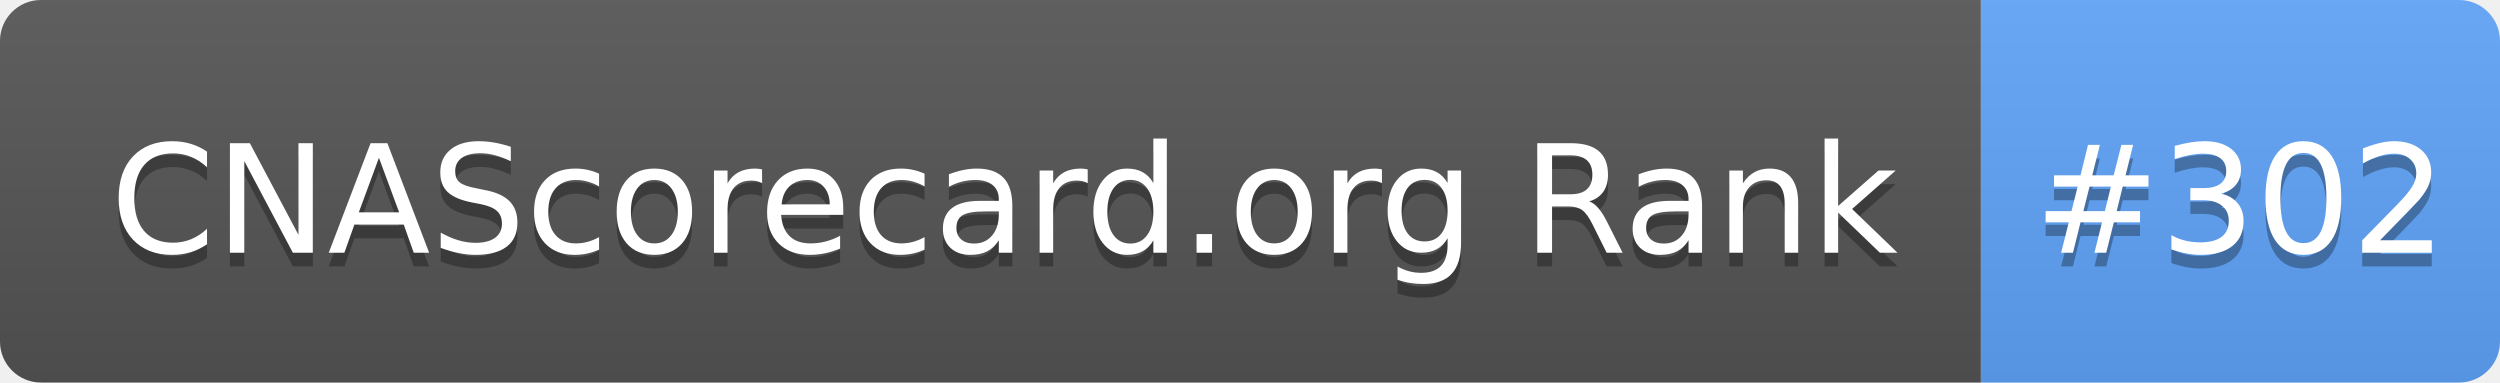
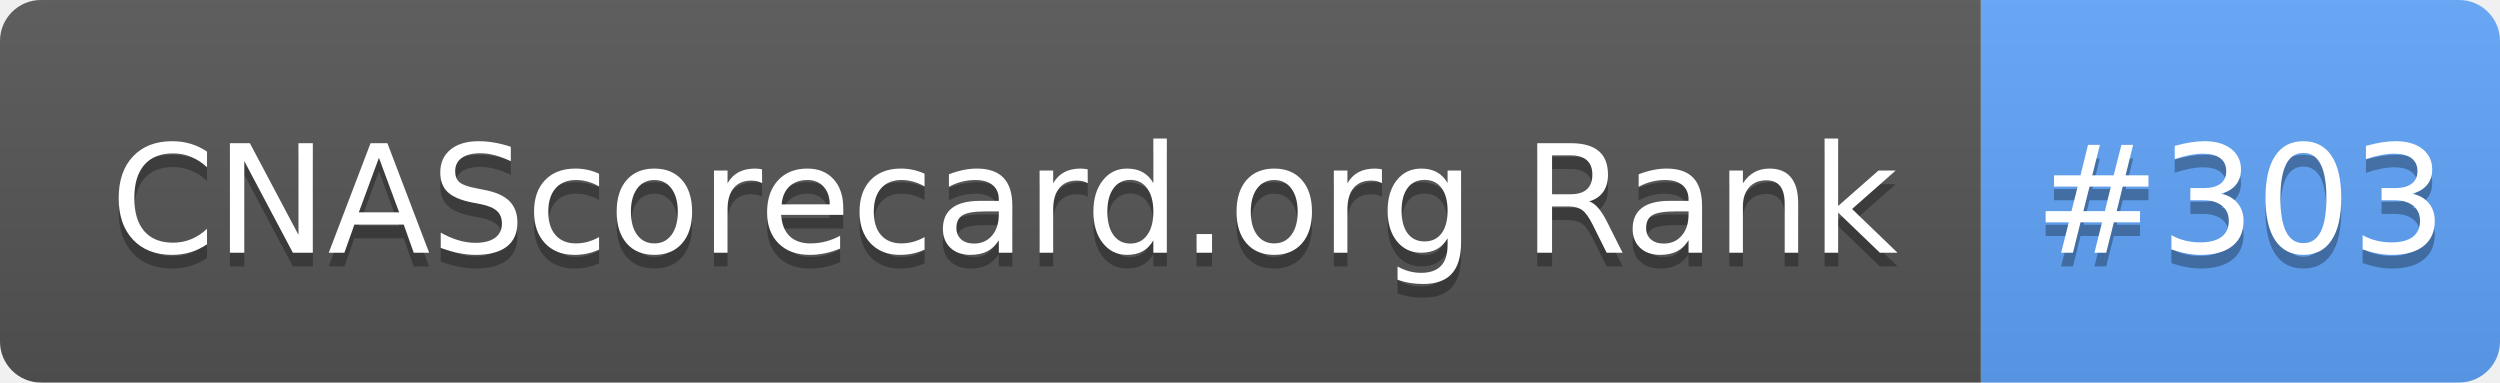
- <svg xmlns="http://www.w3.org/2000/svg" width="183" height="28" role="img" aria-label="CNAScorecard.org Rank: #302">
+ <svg xmlns="http://www.w3.org/2000/svg" width="183" height="28" role="img" aria-label="CNAScorecard.org Rank: #303">
  <linearGradient id="s" x2="0" y2="100%">
    <stop offset="0" stop-color="#bbb" stop-opacity=".1" />
    <stop offset="1" stop-opacity=".1" />
  </linearGradient>
  <clipPath id="r">
    <rect width="183" height="28" rx="3" fill="#fff" />
  </clipPath>
  <g clip-path="url(#r)">
    <rect width="145" height="28" fill="#555" />
    <rect x="145" width="38" height="28" fill="#60A5FA" />
    <rect width="183" height="28" fill="url(#s)" />
  </g>
  <g fill="#fff" text-anchor="middle" font-family="Verdana,Geneva,DejaVu Sans,sans-serif" text-rendering="geometricPrecision" font-size="110">
    <text aria-hidden="true" x="735" y="195" fill="#010101" fill-opacity=".3" transform="scale(.1)" textLength="1350">CNAScorecard.org Rank</text>
    <text x="735" y="185" transform="scale(.1)" fill="#fff" textLength="1350">CNAScorecard.org Rank</text>
-     <text aria-hidden="true" x="1640" y="195" fill="#010101" fill-opacity=".3" transform="scale(.1)" textLength="280">#302</text>
-     <text x="1640" y="185" transform="scale(.1)" fill="#fff" textLength="280">#302</text>
+     <text aria-hidden="true" x="1640" y="195" fill="#010101" fill-opacity=".3" transform="scale(.1)" textLength="280">#303</text>
+     <text x="1640" y="185" transform="scale(.1)" fill="#fff" textLength="280">#303</text>
  </g>
</svg>
